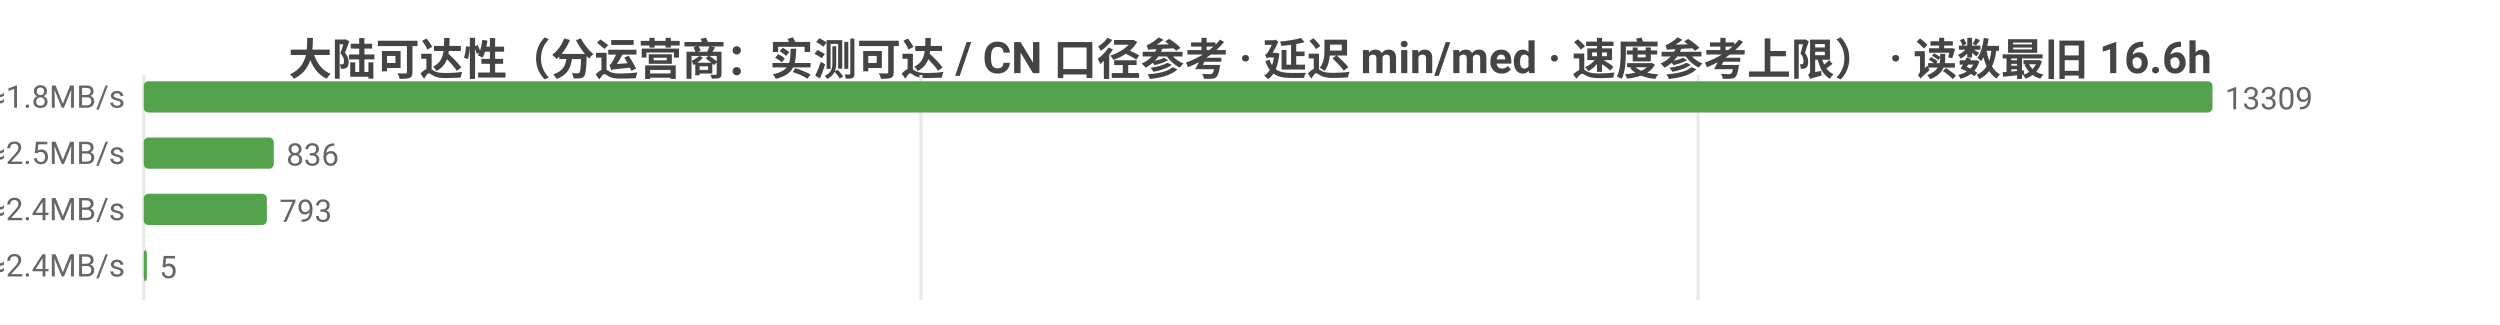
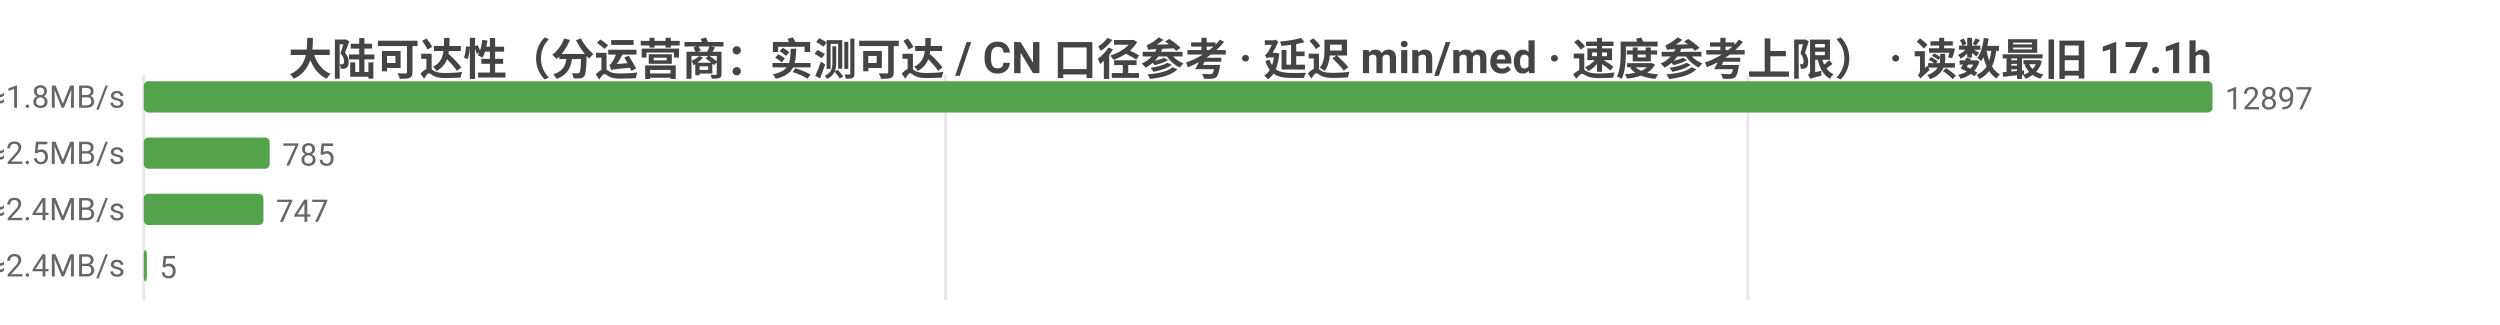
<svg xmlns="http://www.w3.org/2000/svg" width="800" height="104" viewBox="0 0 800 104">
  <rect width="800" height="104" fill="#ffffff" />
  <style>text{font-family:system-ui,-apple-system,'Segoe UI',Roboto,'PingFang SC','Microsoft YaHei','Noto Sans CJK SC',sans-serif}.g{stroke:#e8e8e8;stroke-width:1}.a{stroke:#999;stroke-width:1}.t{font-size:10px;fill:#666}.m{font-size:10px;text-anchor:middle;fill:#666}.e{font-size:10px;text-anchor:end;fill:#666}.l{font-size:11px;fill:#333}.tt{font-size:14px;font-weight:600;text-anchor:middle;fill:#444}.em{font-size:13px;text-anchor:middle;fill:#999}</style>
-   <text class="tt" x="400.0" y="24">大陆可达性（分运营商：实测可达 / CN 口径参考 · 延迟 min/med · 速度参考上限） · 读数最旧 16.6h</text>
+   <text class="tt" x="400.0" y="24">大陆可达性（分运营商：实测可达 / CN 口径参考 · 延迟 min/med · 速度参考上限） · 读数最旧 17.1h</text>
  <line class="g" x1="46" y1="24" x2="46" y2="96" />
-   <line class="g" x1="294.7" y1="24" x2="294.7" y2="96" />
-   <line class="g" x1="543.4" y1="24" x2="543.4" y2="96" />
-   <text class="e" x="40" y="35">中国电信  实测可达 13309/13310 · CN口径 18220  min24/med264ms  ≈1.8MB/s</text>
+   <line class="g" x1="302.6" y1="24" x2="302.6" y2="96" />
+   <line class="g" x1="559.3" y1="24" x2="559.3" y2="96" />
+   <text class="e" x="40" y="35">中国电信  实测可达 12897/12897 · CN口径 17678  min24/med264ms  ≈1.8MB/s</text>
  <rect x="46" y="26" width="662" height="10" fill="#54a24b" rx="1.5" />
-   <text class="t" x="712" y="35">13309</text>
-   <text class="e" x="40" y="53">中国联通  实测可达 836/836 · CN口径 18220  min31/med191ms  ≈2.5MB/s</text>
-   <rect x="46" y="44" width="41.6" height="10" fill="#54a24b" rx="1.5" />
-   <text class="t" x="91.6" y="53">836</text>
-   <text class="e" x="40" y="71">中国移动  实测可达 793/793 · CN口径 18220  min44/med202ms  ≈2.4MB/s</text>
-   <rect x="46" y="62" width="39.4" height="10" fill="#54a24b" rx="1.5" />
-   <text class="t" x="89.4" y="71">793</text>
-   <text class="e" x="40" y="89">中国多线  实测可达 5/5 · CN口径 18220  min186/med198ms  ≈2.4MB/s</text>
+   <text class="t" x="712" y="35">12897</text>
+   <text class="e" x="40" y="53">中国联通  实测可达 785/785 · CN口径 17678  min31/med189ms  ≈2.5MB/s</text>
+   <rect x="46" y="44" width="40.3" height="10" fill="#54a24b" rx="1.5" />
+   <text class="t" x="90.3" y="53">785</text>
+   <text class="e" x="40" y="71">中国移动  实测可达 747/747 · CN口径 17678  min44/med198ms  ≈2.4MB/s</text>
+   <rect x="46" y="62" width="38.3" height="10" fill="#54a24b" rx="1.5" />
+   <text class="t" x="88.3" y="71">747</text>
+   <text class="e" x="40" y="89">中国多线  实测可达 5/5 · CN口径 17678  min186/med198ms  ≈2.4MB/s</text>
  <rect x="46" y="80" width="1" height="10" fill="#54a24b" rx="1.5" />
  <text class="t" x="51" y="89">5</text>
</svg>
